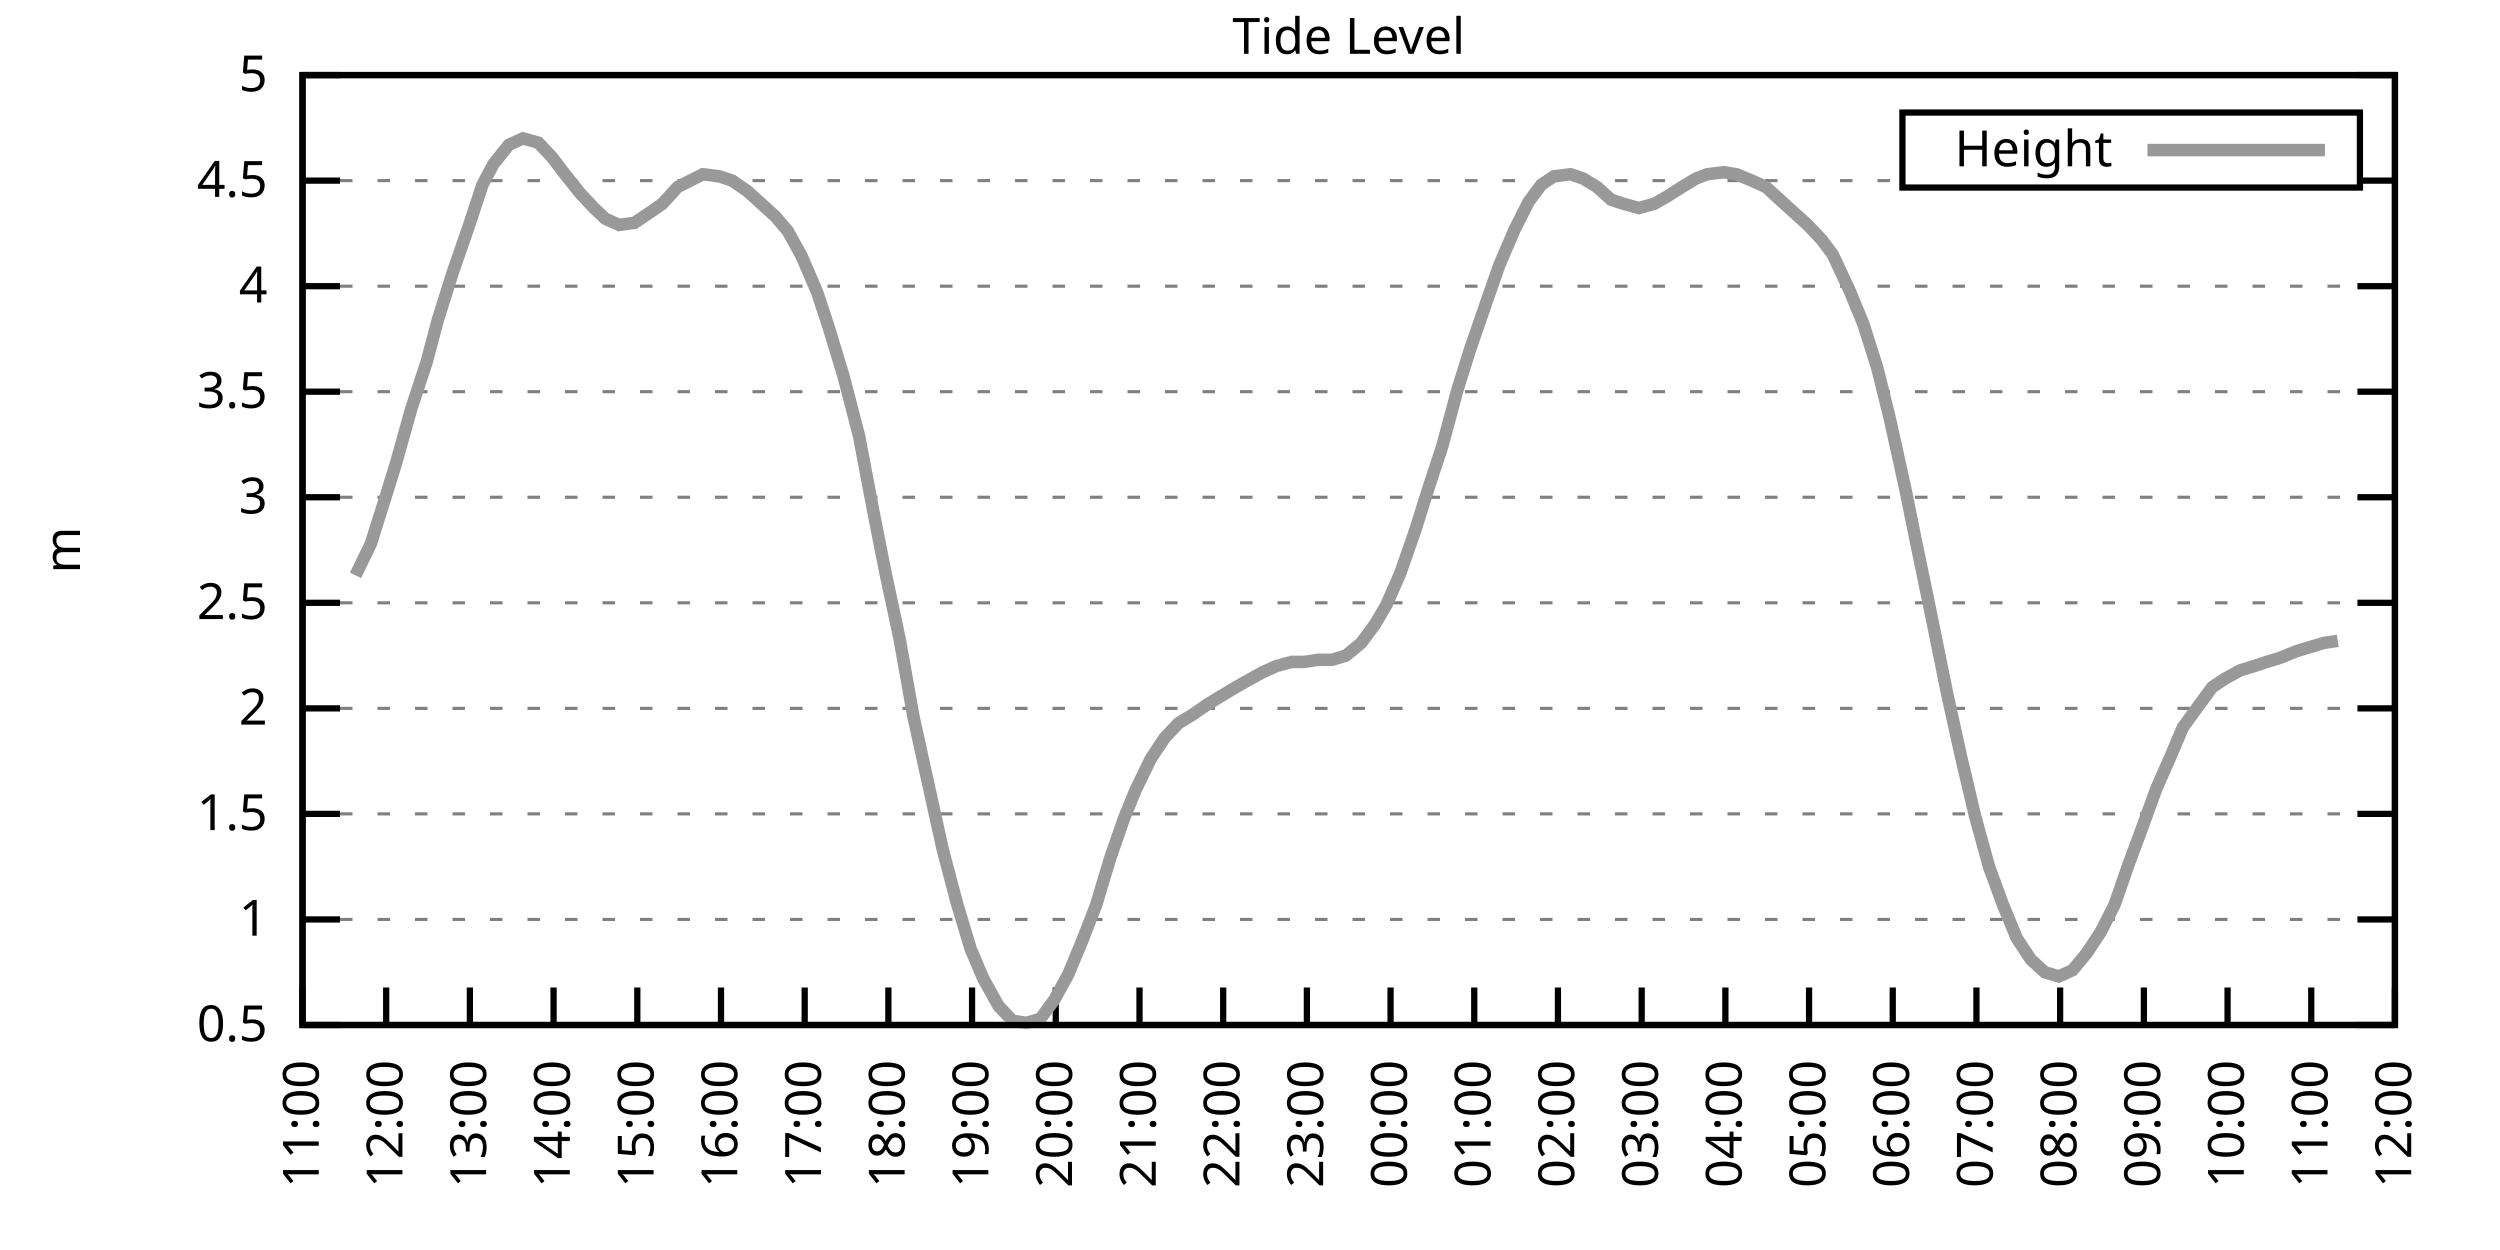
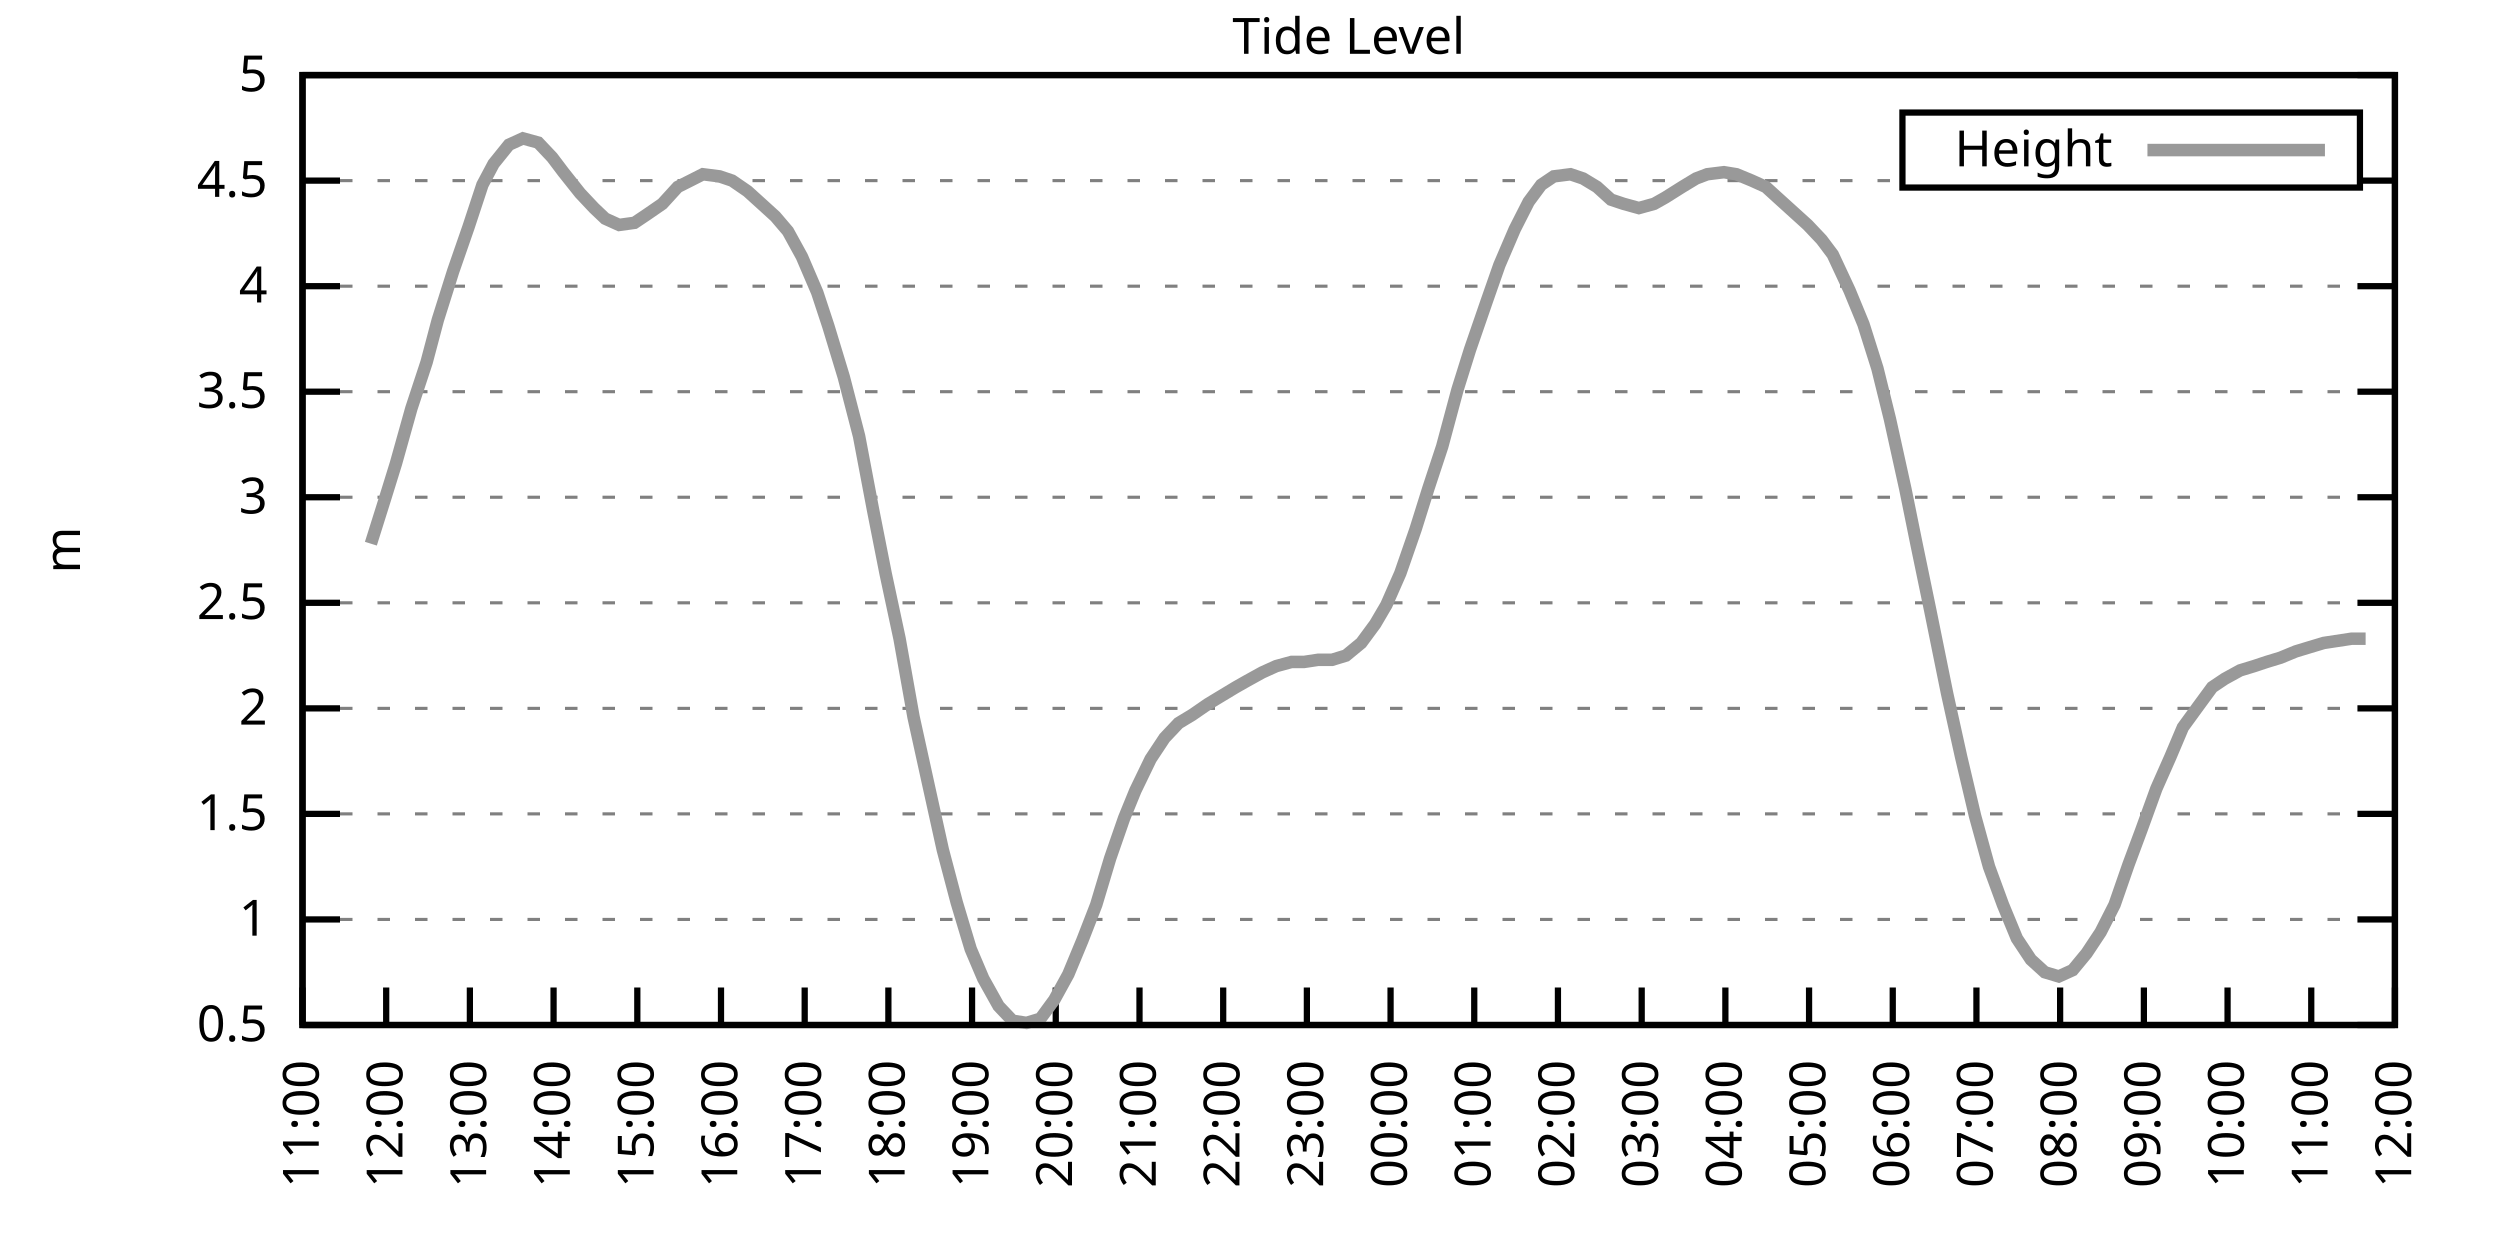
<svg xmlns="http://www.w3.org/2000/svg" xmlns:xlink="http://www.w3.org/1999/xlink" width="400" height="200" viewBox="0 0 400 200">
  <g id="gnuplot_canvas">
    <rect x="0" y="0" width="400" height="200" fill="none" />
    <defs>
      <circle id="gpDot" r="0.5" stroke-width="0.5" stroke="currentColor" />
      <path id="gpPt0" stroke-width="0.333" stroke="currentColor" d="M-1,0 h2 M0,-1 v2" />
      <path id="gpPt1" stroke-width="0.333" stroke="currentColor" d="M-1,-1 L1,1 M1,-1 L-1,1" />
      <path id="gpPt2" stroke-width="0.333" stroke="currentColor" d="M-1,0 L1,0 M0,-1 L0,1 M-1,-1 L1,1 M-1,1 L1,-1" />
      <rect id="gpPt3" stroke-width="0.333" stroke="currentColor" x="-1" y="-1" width="2" height="2" />
      <rect id="gpPt4" stroke-width="0.333" stroke="currentColor" fill="currentColor" x="-1" y="-1" width="2" height="2" />
      <circle id="gpPt5" stroke-width="0.333" stroke="currentColor" cx="0" cy="0" r="1" />
      <use xlink:href="#gpPt5" id="gpPt6" fill="currentColor" stroke="none" />
      <path id="gpPt7" stroke-width="0.333" stroke="currentColor" d="M0,-1.33 L-1.33,0.67 L1.33,0.67 z" />
      <use xlink:href="#gpPt7" id="gpPt8" fill="currentColor" stroke="none" />
      <use xlink:href="#gpPt7" id="gpPt9" stroke="currentColor" transform="rotate(180)" />
      <use xlink:href="#gpPt9" id="gpPt10" fill="currentColor" stroke="none" />
      <use xlink:href="#gpPt3" id="gpPt11" stroke="currentColor" transform="rotate(45)" />
      <use xlink:href="#gpPt11" id="gpPt12" fill="currentColor" stroke="none" />
      <path id="gpPt13" stroke-width="0.333" stroke="currentColor" d="M0,1.330 L1.265,0.411 L0.782,-1.067 L-0.782,-1.076 L-1.265,0.411 z" />
      <use xlink:href="#gpPt13" id="gpPt14" fill="currentColor" stroke="none" />
      <filter id="textbox" filterUnits="objectBoundingBox" x="0" y="0" height="1" width="1">
        <feFlood flood-color="white" flood-opacity="1" result="bgnd" />
        <feComposite in="SourceGraphic" in2="bgnd" operator="atop" />
      </filter>
      <filter id="greybox" filterUnits="objectBoundingBox" x="0" y="0" height="1" width="1">
        <feFlood flood-color="lightgrey" flood-opacity="1" result="grey" />
        <feComposite in="SourceGraphic" in2="grey" operator="atop" />
      </filter>
    </defs>
    <g fill="none" color="white" stroke="currentColor" stroke-width="1.00" stroke-linecap="butt" stroke-linejoin="miter">
</g>
    <g fill="none" color="black" stroke="currentColor" stroke-width="1.00" stroke-linecap="butt" stroke-linejoin="miter">
      <g stroke="none" shape-rendering="crispEdges">
        <polygon fill="rgb(255, 255, 255)" points="48.40,164.00 383.18,164.00 383.18,12.02 48.40,12.02 " />
      </g>
    </g>
    <g fill="none" color="black" stroke="currentColor" stroke-width="1.00" stroke-linecap="butt" stroke-linejoin="miter">
</g>
    <g fill="none" color="black" stroke="black" stroke-width="0.50" stroke-linecap="butt" stroke-linejoin="miter">
</g>
    <g fill="none" color="gray" stroke="currentColor" stroke-width="0.50" stroke-linecap="butt" stroke-linejoin="miter">
      <path stroke="gray" stroke-dasharray="2,4" class="gridline" d="M48.40,164.00 L383.19,164.00  " />
    </g>
    <g fill="none" color="gray" stroke="gray" stroke-width="1.00" stroke-linecap="butt" stroke-linejoin="miter">
</g>
    <g fill="none" color="black" stroke="currentColor" stroke-width="1.00" stroke-linecap="butt" stroke-linejoin="miter">
      <path stroke="black" d="M48.40,164.00 L54.40,164.00 M383.19,164.00 L377.19,164.00  " />
      <g transform="translate(42.80,166.60)" stroke="none" fill="black" font-family="Sans" font-size="8.00" text-anchor="end">
        <text>
          <tspan font-family="Sans"> 0.5</tspan>
        </text>
      </g>
    </g>
    <g fill="none" color="black" stroke="currentColor" stroke-width="1.00" stroke-linecap="butt" stroke-linejoin="miter">
</g>
    <g fill="none" color="black" stroke="black" stroke-width="0.50" stroke-linecap="butt" stroke-linejoin="miter">
</g>
    <g fill="none" color="gray" stroke="currentColor" stroke-width="0.50" stroke-linecap="butt" stroke-linejoin="miter">
      <path stroke="gray" stroke-dasharray="2,4" class="gridline" d="M48.40,147.11 L383.19,147.11  " />
    </g>
    <g fill="none" color="gray" stroke="gray" stroke-width="1.00" stroke-linecap="butt" stroke-linejoin="miter">
</g>
    <g fill="none" color="black" stroke="currentColor" stroke-width="1.00" stroke-linecap="butt" stroke-linejoin="miter">
      <path stroke="black" d="M48.40,147.11 L54.40,147.11 M383.19,147.11 L377.19,147.11  " />
      <g transform="translate(42.80,149.71)" stroke="none" fill="black" font-family="Sans" font-size="8.00" text-anchor="end">
        <text>
          <tspan font-family="Sans"> 1</tspan>
        </text>
      </g>
    </g>
    <g fill="none" color="black" stroke="currentColor" stroke-width="1.00" stroke-linecap="butt" stroke-linejoin="miter">
</g>
    <g fill="none" color="black" stroke="black" stroke-width="0.50" stroke-linecap="butt" stroke-linejoin="miter">
</g>
    <g fill="none" color="gray" stroke="currentColor" stroke-width="0.50" stroke-linecap="butt" stroke-linejoin="miter">
      <path stroke="gray" stroke-dasharray="2,4" class="gridline" d="M48.40,130.22 L383.19,130.22  " />
    </g>
    <g fill="none" color="gray" stroke="gray" stroke-width="1.00" stroke-linecap="butt" stroke-linejoin="miter">
</g>
    <g fill="none" color="black" stroke="currentColor" stroke-width="1.00" stroke-linecap="butt" stroke-linejoin="miter">
      <path stroke="black" d="M48.40,130.22 L54.40,130.22 M383.19,130.22 L377.19,130.22  " />
      <g transform="translate(42.80,132.82)" stroke="none" fill="black" font-family="Sans" font-size="8.00" text-anchor="end">
        <text>
          <tspan font-family="Sans"> 1.5</tspan>
        </text>
      </g>
    </g>
    <g fill="none" color="black" stroke="currentColor" stroke-width="1.00" stroke-linecap="butt" stroke-linejoin="miter">
</g>
    <g fill="none" color="black" stroke="black" stroke-width="0.50" stroke-linecap="butt" stroke-linejoin="miter">
</g>
    <g fill="none" color="gray" stroke="currentColor" stroke-width="0.50" stroke-linecap="butt" stroke-linejoin="miter">
      <path stroke="gray" stroke-dasharray="2,4" class="gridline" d="M48.40,113.34 L383.19,113.34  " />
    </g>
    <g fill="none" color="gray" stroke="gray" stroke-width="1.00" stroke-linecap="butt" stroke-linejoin="miter">
</g>
    <g fill="none" color="black" stroke="currentColor" stroke-width="1.00" stroke-linecap="butt" stroke-linejoin="miter">
      <path stroke="black" d="M48.40,113.34 L54.40,113.34 M383.19,113.34 L377.19,113.34  " />
      <g transform="translate(42.80,115.94)" stroke="none" fill="black" font-family="Sans" font-size="8.00" text-anchor="end">
        <text>
          <tspan font-family="Sans"> 2</tspan>
        </text>
      </g>
    </g>
    <g fill="none" color="black" stroke="currentColor" stroke-width="1.00" stroke-linecap="butt" stroke-linejoin="miter">
</g>
    <g fill="none" color="black" stroke="black" stroke-width="0.50" stroke-linecap="butt" stroke-linejoin="miter">
</g>
    <g fill="none" color="gray" stroke="currentColor" stroke-width="0.50" stroke-linecap="butt" stroke-linejoin="miter">
      <path stroke="gray" stroke-dasharray="2,4" class="gridline" d="M48.40,96.45 L383.19,96.45  " />
    </g>
    <g fill="none" color="gray" stroke="gray" stroke-width="1.00" stroke-linecap="butt" stroke-linejoin="miter">
</g>
    <g fill="none" color="black" stroke="currentColor" stroke-width="1.00" stroke-linecap="butt" stroke-linejoin="miter">
      <path stroke="black" d="M48.40,96.45 L54.40,96.45 M383.19,96.45 L377.19,96.45  " />
      <g transform="translate(42.80,99.05)" stroke="none" fill="black" font-family="Sans" font-size="8.00" text-anchor="end">
        <text>
          <tspan font-family="Sans"> 2.5</tspan>
        </text>
      </g>
    </g>
    <g fill="none" color="black" stroke="currentColor" stroke-width="1.00" stroke-linecap="butt" stroke-linejoin="miter">
</g>
    <g fill="none" color="black" stroke="black" stroke-width="0.50" stroke-linecap="butt" stroke-linejoin="miter">
</g>
    <g fill="none" color="gray" stroke="currentColor" stroke-width="0.50" stroke-linecap="butt" stroke-linejoin="miter">
      <path stroke="gray" stroke-dasharray="2,4" class="gridline" d="M48.40,79.56 L383.19,79.56  " />
    </g>
    <g fill="none" color="gray" stroke="gray" stroke-width="1.00" stroke-linecap="butt" stroke-linejoin="miter">
</g>
    <g fill="none" color="black" stroke="currentColor" stroke-width="1.00" stroke-linecap="butt" stroke-linejoin="miter">
      <path stroke="black" d="M48.40,79.56 L54.40,79.56 M383.19,79.56 L377.19,79.56  " />
      <g transform="translate(42.80,82.16)" stroke="none" fill="black" font-family="Sans" font-size="8.00" text-anchor="end">
        <text>
          <tspan font-family="Sans"> 3</tspan>
        </text>
      </g>
    </g>
    <g fill="none" color="black" stroke="currentColor" stroke-width="1.00" stroke-linecap="butt" stroke-linejoin="miter">
</g>
    <g fill="none" color="black" stroke="black" stroke-width="0.50" stroke-linecap="butt" stroke-linejoin="miter">
</g>
    <g fill="none" color="gray" stroke="currentColor" stroke-width="0.50" stroke-linecap="butt" stroke-linejoin="miter">
      <path stroke="gray" stroke-dasharray="2,4" class="gridline" d="M48.40,62.67 L383.19,62.67  " />
    </g>
    <g fill="none" color="gray" stroke="gray" stroke-width="1.00" stroke-linecap="butt" stroke-linejoin="miter">
</g>
    <g fill="none" color="black" stroke="currentColor" stroke-width="1.00" stroke-linecap="butt" stroke-linejoin="miter">
      <path stroke="black" d="M48.40,62.67 L54.40,62.67 M383.19,62.67 L377.19,62.67  " />
      <g transform="translate(42.80,65.27)" stroke="none" fill="black" font-family="Sans" font-size="8.00" text-anchor="end">
        <text>
          <tspan font-family="Sans"> 3.5</tspan>
        </text>
      </g>
    </g>
    <g fill="none" color="black" stroke="currentColor" stroke-width="1.00" stroke-linecap="butt" stroke-linejoin="miter">
</g>
    <g fill="none" color="black" stroke="black" stroke-width="0.50" stroke-linecap="butt" stroke-linejoin="miter">
</g>
    <g fill="none" color="gray" stroke="currentColor" stroke-width="0.50" stroke-linecap="butt" stroke-linejoin="miter">
      <path stroke="gray" stroke-dasharray="2,4" class="gridline" d="M48.40,45.79 L383.19,45.79  " />
    </g>
    <g fill="none" color="gray" stroke="gray" stroke-width="1.00" stroke-linecap="butt" stroke-linejoin="miter">
</g>
    <g fill="none" color="black" stroke="currentColor" stroke-width="1.00" stroke-linecap="butt" stroke-linejoin="miter">
      <path stroke="black" d="M48.40,45.79 L54.40,45.79 M383.19,45.79 L377.19,45.79  " />
      <g transform="translate(42.80,48.39)" stroke="none" fill="black" font-family="Sans" font-size="8.00" text-anchor="end">
        <text>
          <tspan font-family="Sans"> 4</tspan>
        </text>
      </g>
    </g>
    <g fill="none" color="black" stroke="currentColor" stroke-width="1.00" stroke-linecap="butt" stroke-linejoin="miter">
</g>
    <g fill="none" color="black" stroke="black" stroke-width="0.50" stroke-linecap="butt" stroke-linejoin="miter">
</g>
    <g fill="none" color="gray" stroke="currentColor" stroke-width="0.50" stroke-linecap="butt" stroke-linejoin="miter">
      <path stroke="gray" stroke-dasharray="2,4" class="gridline" d="M48.40,28.90 L304.39,28.90 M377.59,28.90 L383.19,28.90  " />
    </g>
    <g fill="none" color="gray" stroke="gray" stroke-width="1.00" stroke-linecap="butt" stroke-linejoin="miter">
</g>
    <g fill="none" color="black" stroke="currentColor" stroke-width="1.00" stroke-linecap="butt" stroke-linejoin="miter">
      <path stroke="black" d="M48.40,28.90 L54.40,28.90 M383.19,28.90 L377.19,28.90  " />
      <g transform="translate(42.80,31.50)" stroke="none" fill="black" font-family="Sans" font-size="8.00" text-anchor="end">
        <text>
          <tspan font-family="Sans"> 4.5</tspan>
        </text>
      </g>
    </g>
    <g fill="none" color="black" stroke="currentColor" stroke-width="1.00" stroke-linecap="butt" stroke-linejoin="miter">
</g>
    <g fill="none" color="black" stroke="black" stroke-width="0.50" stroke-linecap="butt" stroke-linejoin="miter">
</g>
    <g fill="none" color="gray" stroke="currentColor" stroke-width="0.50" stroke-linecap="butt" stroke-linejoin="miter">
      <path stroke="gray" stroke-dasharray="2,4" class="gridline" d="M48.40,12.01 L383.19,12.01  " />
    </g>
    <g fill="none" color="gray" stroke="gray" stroke-width="1.00" stroke-linecap="butt" stroke-linejoin="miter">
</g>
    <g fill="none" color="black" stroke="currentColor" stroke-width="1.00" stroke-linecap="butt" stroke-linejoin="miter">
      <path stroke="black" d="M48.40,12.01 L54.40,12.01 M383.19,12.01 L377.19,12.01  " />
      <g transform="translate(42.80,14.61)" stroke="none" fill="black" font-family="Sans" font-size="8.00" text-anchor="end">
        <text>
          <tspan font-family="Sans"> 5</tspan>
        </text>
      </g>
    </g>
    <g fill="none" color="black" stroke="currentColor" stroke-width="1.00" stroke-linecap="butt" stroke-linejoin="miter">
      <path stroke="black" d="M48.40,164.00 L48.40,158.00  " />
      <g transform="translate(51.00,169.60) rotate(270.00)" stroke="none" fill="black" font-family="Sans" font-size="8.00" text-anchor="end">
        <text>
          <tspan font-family="Sans">11:00</tspan>
        </text>
      </g>
    </g>
    <g fill="none" color="black" stroke="currentColor" stroke-width="1.00" stroke-linecap="butt" stroke-linejoin="miter">
      <path stroke="black" d="M61.79,164.00 L61.79,158.00  " />
      <g transform="translate(64.39,169.60) rotate(270.00)" stroke="none" fill="black" font-family="Sans" font-size="8.00" text-anchor="end">
        <text>
          <tspan font-family="Sans">12:00</tspan>
        </text>
      </g>
    </g>
    <g fill="none" color="black" stroke="currentColor" stroke-width="1.00" stroke-linecap="butt" stroke-linejoin="miter">
      <path stroke="black" d="M75.18,164.00 L75.18,158.00  " />
      <g transform="translate(77.78,169.60) rotate(270.00)" stroke="none" fill="black" font-family="Sans" font-size="8.00" text-anchor="end">
        <text>
          <tspan font-family="Sans">13:00</tspan>
        </text>
      </g>
    </g>
    <g fill="none" color="black" stroke="currentColor" stroke-width="1.00" stroke-linecap="butt" stroke-linejoin="miter">
      <path stroke="black" d="M88.57,164.00 L88.57,158.00  " />
      <g transform="translate(91.17,169.60) rotate(270.00)" stroke="none" fill="black" font-family="Sans" font-size="8.00" text-anchor="end">
        <text>
          <tspan font-family="Sans">14:00</tspan>
        </text>
      </g>
    </g>
    <g fill="none" color="black" stroke="currentColor" stroke-width="1.00" stroke-linecap="butt" stroke-linejoin="miter">
      <path stroke="black" d="M101.97,164.00 L101.97,158.00  " />
      <g transform="translate(104.57,169.60) rotate(270.00)" stroke="none" fill="black" font-family="Sans" font-size="8.00" text-anchor="end">
        <text>
          <tspan font-family="Sans">15:00</tspan>
        </text>
      </g>
    </g>
    <g fill="none" color="black" stroke="currentColor" stroke-width="1.00" stroke-linecap="butt" stroke-linejoin="miter">
      <path stroke="black" d="M115.36,164.00 L115.36,158.00  " />
      <g transform="translate(117.96,169.60) rotate(270.00)" stroke="none" fill="black" font-family="Sans" font-size="8.00" text-anchor="end">
        <text>
          <tspan font-family="Sans">16:00</tspan>
        </text>
      </g>
    </g>
    <g fill="none" color="black" stroke="currentColor" stroke-width="1.00" stroke-linecap="butt" stroke-linejoin="miter">
      <path stroke="black" d="M128.75,164.00 L128.75,158.00  " />
      <g transform="translate(131.35,169.60) rotate(270.00)" stroke="none" fill="black" font-family="Sans" font-size="8.00" text-anchor="end">
        <text>
          <tspan font-family="Sans">17:00</tspan>
        </text>
      </g>
    </g>
    <g fill="none" color="black" stroke="currentColor" stroke-width="1.00" stroke-linecap="butt" stroke-linejoin="miter">
      <path stroke="black" d="M142.14,164.00 L142.14,158.00  " />
      <g transform="translate(144.74,169.60) rotate(270.00)" stroke="none" fill="black" font-family="Sans" font-size="8.00" text-anchor="end">
        <text>
          <tspan font-family="Sans">18:00</tspan>
        </text>
      </g>
    </g>
    <g fill="none" color="black" stroke="currentColor" stroke-width="1.00" stroke-linecap="butt" stroke-linejoin="miter">
      <path stroke="black" d="M155.53,164.00 L155.53,158.00  " />
      <g transform="translate(158.13,169.60) rotate(270.00)" stroke="none" fill="black" font-family="Sans" font-size="8.00" text-anchor="end">
        <text>
          <tspan font-family="Sans">19:00</tspan>
        </text>
      </g>
    </g>
    <g fill="none" color="black" stroke="currentColor" stroke-width="1.00" stroke-linecap="butt" stroke-linejoin="miter">
      <path stroke="black" d="M168.92,164.00 L168.92,158.00  " />
      <g transform="translate(171.52,169.60) rotate(270.00)" stroke="none" fill="black" font-family="Sans" font-size="8.00" text-anchor="end">
        <text>
          <tspan font-family="Sans">20:00</tspan>
        </text>
      </g>
    </g>
    <g fill="none" color="black" stroke="currentColor" stroke-width="1.00" stroke-linecap="butt" stroke-linejoin="miter">
      <path stroke="black" d="M182.32,164.00 L182.32,158.00  " />
      <g transform="translate(184.92,169.60) rotate(270.00)" stroke="none" fill="black" font-family="Sans" font-size="8.00" text-anchor="end">
        <text>
          <tspan font-family="Sans">21:00</tspan>
        </text>
      </g>
    </g>
    <g fill="none" color="black" stroke="currentColor" stroke-width="1.00" stroke-linecap="butt" stroke-linejoin="miter">
      <path stroke="black" d="M195.71,164.00 L195.71,158.00  " />
      <g transform="translate(198.31,169.60) rotate(270.00)" stroke="none" fill="black" font-family="Sans" font-size="8.00" text-anchor="end">
        <text>
          <tspan font-family="Sans">22:00</tspan>
        </text>
      </g>
    </g>
    <g fill="none" color="black" stroke="currentColor" stroke-width="1.00" stroke-linecap="butt" stroke-linejoin="miter">
      <path stroke="black" d="M209.10,164.00 L209.10,158.00  " />
      <g transform="translate(211.70,169.60) rotate(270.00)" stroke="none" fill="black" font-family="Sans" font-size="8.00" text-anchor="end">
        <text>
          <tspan font-family="Sans">23:00</tspan>
        </text>
      </g>
    </g>
    <g fill="none" color="black" stroke="currentColor" stroke-width="1.00" stroke-linecap="butt" stroke-linejoin="miter">
      <path stroke="black" d="M222.49,164.00 L222.49,158.00  " />
      <g transform="translate(225.09,169.60) rotate(270.00)" stroke="none" fill="black" font-family="Sans" font-size="8.00" text-anchor="end">
        <text>
          <tspan font-family="Sans">00:00</tspan>
        </text>
      </g>
    </g>
    <g fill="none" color="black" stroke="currentColor" stroke-width="1.00" stroke-linecap="butt" stroke-linejoin="miter">
      <path stroke="black" d="M235.88,164.00 L235.88,158.00  " />
      <g transform="translate(238.48,169.60) rotate(270.00)" stroke="none" fill="black" font-family="Sans" font-size="8.00" text-anchor="end">
        <text>
          <tspan font-family="Sans">01:00</tspan>
        </text>
      </g>
    </g>
    <g fill="none" color="black" stroke="currentColor" stroke-width="1.00" stroke-linecap="butt" stroke-linejoin="miter">
      <path stroke="black" d="M249.27,164.00 L249.27,158.00  " />
      <g transform="translate(251.87,169.60) rotate(270.00)" stroke="none" fill="black" font-family="Sans" font-size="8.00" text-anchor="end">
        <text>
          <tspan font-family="Sans">02:00</tspan>
        </text>
      </g>
    </g>
    <g fill="none" color="black" stroke="currentColor" stroke-width="1.00" stroke-linecap="butt" stroke-linejoin="miter">
      <path stroke="black" d="M262.67,164.00 L262.67,158.00  " />
      <g transform="translate(265.27,169.60) rotate(270.00)" stroke="none" fill="black" font-family="Sans" font-size="8.00" text-anchor="end">
        <text>
          <tspan font-family="Sans">03:00</tspan>
        </text>
      </g>
    </g>
    <g fill="none" color="black" stroke="currentColor" stroke-width="1.00" stroke-linecap="butt" stroke-linejoin="miter">
      <path stroke="black" d="M276.06,164.00 L276.06,158.00  " />
      <g transform="translate(278.66,169.60) rotate(270.00)" stroke="none" fill="black" font-family="Sans" font-size="8.00" text-anchor="end">
        <text>
          <tspan font-family="Sans">04:00</tspan>
        </text>
      </g>
    </g>
    <g fill="none" color="black" stroke="currentColor" stroke-width="1.00" stroke-linecap="butt" stroke-linejoin="miter">
      <path stroke="black" d="M289.45,164.00 L289.45,158.00  " />
      <g transform="translate(292.05,169.60) rotate(270.00)" stroke="none" fill="black" font-family="Sans" font-size="8.00" text-anchor="end">
        <text>
          <tspan font-family="Sans">05:00</tspan>
        </text>
      </g>
    </g>
    <g fill="none" color="black" stroke="currentColor" stroke-width="1.00" stroke-linecap="butt" stroke-linejoin="miter">
      <path stroke="black" d="M302.84,164.00 L302.84,158.00  " />
      <g transform="translate(305.44,169.60) rotate(270.00)" stroke="none" fill="black" font-family="Sans" font-size="8.00" text-anchor="end">
        <text>
          <tspan font-family="Sans">06:00</tspan>
        </text>
      </g>
    </g>
    <g fill="none" color="black" stroke="currentColor" stroke-width="1.00" stroke-linecap="butt" stroke-linejoin="miter">
      <path stroke="black" d="M316.23,164.00 L316.23,158.00  " />
      <g transform="translate(318.83,169.60) rotate(270.00)" stroke="none" fill="black" font-family="Sans" font-size="8.00" text-anchor="end">
        <text>
          <tspan font-family="Sans">07:00</tspan>
        </text>
      </g>
    </g>
    <g fill="none" color="black" stroke="currentColor" stroke-width="1.00" stroke-linecap="butt" stroke-linejoin="miter">
      <path stroke="black" d="M329.62,164.00 L329.62,158.00  " />
      <g transform="translate(332.22,169.60) rotate(270.00)" stroke="none" fill="black" font-family="Sans" font-size="8.00" text-anchor="end">
        <text>
          <tspan font-family="Sans">08:00</tspan>
        </text>
      </g>
    </g>
    <g fill="none" color="black" stroke="currentColor" stroke-width="1.00" stroke-linecap="butt" stroke-linejoin="miter">
      <path stroke="black" d="M343.02,164.00 L343.02,158.00  " />
      <g transform="translate(345.62,169.60) rotate(270.00)" stroke="none" fill="black" font-family="Sans" font-size="8.00" text-anchor="end">
        <text>
          <tspan font-family="Sans">09:00</tspan>
        </text>
      </g>
    </g>
    <g fill="none" color="black" stroke="currentColor" stroke-width="1.00" stroke-linecap="butt" stroke-linejoin="miter">
      <path stroke="black" d="M356.41,164.00 L356.41,158.00  " />
      <g transform="translate(359.01,169.60) rotate(270.00)" stroke="none" fill="black" font-family="Sans" font-size="8.00" text-anchor="end">
        <text>
          <tspan font-family="Sans">10:00</tspan>
        </text>
      </g>
    </g>
    <g fill="none" color="black" stroke="currentColor" stroke-width="1.00" stroke-linecap="butt" stroke-linejoin="miter">
      <path stroke="black" d="M369.80,164.00 L369.80,158.00  " />
      <g transform="translate(372.40,169.60) rotate(270.00)" stroke="none" fill="black" font-family="Sans" font-size="8.00" text-anchor="end">
        <text>
          <tspan font-family="Sans">11:00</tspan>
        </text>
      </g>
    </g>
    <g fill="none" color="black" stroke="currentColor" stroke-width="1.00" stroke-linecap="butt" stroke-linejoin="miter">
      <path stroke="black" d="M383.19,164.00 L383.19,158.00  " />
      <g transform="translate(385.79,169.60) rotate(270.00)" stroke="none" fill="black" font-family="Sans" font-size="8.00" text-anchor="end">
        <text>
          <tspan font-family="Sans">12:00</tspan>
        </text>
      </g>
    </g>
    <g fill="none" color="black" stroke="currentColor" stroke-width="1.00" stroke-linecap="butt" stroke-linejoin="miter">
</g>
    <g fill="none" color="black" stroke="currentColor" stroke-width="1.00" stroke-linecap="butt" stroke-linejoin="miter">
      <path stroke="black" d="M48.40,12.01 L48.40,164.00 L383.19,164.00 L383.19,12.01 L48.40,12.01 Z  " />
    </g>
    <g fill="none" color="black" stroke="currentColor" stroke-width="1.00" stroke-linecap="butt" stroke-linejoin="miter">
</g>
    <g fill="none" color="black" stroke="currentColor" stroke-width="1.00" stroke-linecap="butt" stroke-linejoin="miter">
      <path stroke="black" d="M304.39,30.01 L304.39,18.01 L377.59,18.01 L377.59,30.01 L304.39,30.01 Z  " />
    </g>
    <g id="Tide_level_plot_1">
      <g fill="none" color="white" stroke="black" stroke-width="2.00" stroke-linecap="butt" stroke-linejoin="miter">
</g>
      <g fill="none" color="black" stroke="currentColor" stroke-width="2.00" stroke-linecap="butt" stroke-linejoin="miter">
        <g transform="translate(337.99,26.61)" stroke="none" fill="black" font-family="Sans" font-size="8.00" text-anchor="end">
          <text>
            <tspan font-family="Sans">Height</tspan>
          </text>
        </g>
      </g>
      <g fill="none" color="black" stroke="currentColor" stroke-width="2.00" stroke-linecap="butt" stroke-linejoin="miter">
-         <path stroke="rgb(153, 153, 153)" d="M343.59,24.01 L371.99,24.01 M56.88,92.06 L59.34,86.99 L61.57,79.90 L63.35,74.16 L65.81,65.38 L68.26,57.94   L70.05,51.19 L72.50,43.42 L74.96,36.33 L77.19,29.57 L78.98,26.20 L81.43,23.16 L83.66,22.14 L86.12,22.82   L88.35,25.18 L90.14,27.55 L92.82,30.92 L95.05,33.29 L96.83,34.98 L99.06,35.99 L101.52,35.65 L103.53,34.30   L105.98,32.61 L108.44,29.91 L110.45,28.90 L112.46,27.88 L115.13,28.22 L117.14,28.90 L119.60,30.59 L121.83,32.61   L124.06,34.64 L126.07,37.00 L128.30,41.06 L130.76,46.80 L132.54,52.20 L135.00,60.31 L137.45,69.77 L139.69,81.59   L141.69,91.72 L143.93,102.19 L146.16,114.69 L148.61,125.83 L150.85,135.97 L153.08,144.41 L155.31,151.84 L157.32,156.57   L159.77,160.96 L162.01,163.32 L164.24,163.66 L166.47,162.99 L168.70,159.95 L170.93,155.89 L173.17,150.49 L175.40,144.75   L177.63,137.32 L179.86,130.90 L181.65,126.51 L184.10,121.44 L186.33,118.07 L188.57,115.70 L190.80,114.35 L193.25,112.66   L195.48,111.31 L197.72,109.96 L199.50,108.95 L201.96,107.59 L204.19,106.58 L206.64,105.91 L208.65,105.91 L210.88,105.57   L213.12,105.57 L215.35,104.89 L217.80,102.87 L220.04,99.83 L221.82,96.79 L224.05,91.72 L226.51,84.63 L228.52,78.21   L230.75,71.45 L233.20,62.34 L235.21,55.92 L237.89,48.15 L239.90,42.41 L242.36,36.67 L244.59,32.28 L246.60,29.57   L248.60,28.22 L251.28,27.88 L253.29,28.56 L255.52,29.91 L257.76,31.94 L259.76,32.61 L262.22,33.29 L264.67,32.61   L266.46,31.60 L269.14,29.91 L271.37,28.56 L273.16,27.88 L275.83,27.55 L277.84,27.88 L280.30,28.90 L282.53,29.91   L284.76,31.94 L286.99,33.96 L289.23,35.99 L291.46,38.35 L293.24,40.72 L295.92,46.46 L298.15,51.87 L300.39,58.96   L302.39,67.06 L304.85,78.21 L306.63,86.99 L308.87,97.80 L311.54,110.97 L313.78,121.11 L316.01,130.56 L318.24,138.67   L320.47,144.75 L322.70,150.15 L324.94,153.53 L327.17,155.56 L329.40,156.23 L331.63,155.22 L333.86,152.52 L336.10,149.14   L338.33,144.75 L340.56,138.33 L342.57,132.93 L345.02,126.17 L347.26,121.11 L349.26,116.38 L351.72,113.00 L353.95,109.96   L355.96,108.61 L358.42,107.26 L360.65,106.58 L362.66,105.91 L364.89,105.23 L367.34,104.22 L369.58,103.54 L371.81,102.87   L374.04,102.53  " />
+         <path stroke="rgb(153, 153, 153)" d="M343.59,24.01 L371.99,24.01 M59.34,86.99 L61.57,79.90 L63.35,74.16 L65.81,65.38 L68.26,57.94 L70.05,51.19   L72.50,43.42 L74.96,36.33 L77.19,29.57 L78.98,26.20 L81.43,23.16 L83.66,22.14 L86.12,22.82 L88.35,25.18   L90.14,27.55 L92.82,30.92 L95.05,33.29 L96.83,34.98 L99.06,35.99 L101.52,35.65 L103.53,34.30 L105.98,32.61   L108.44,29.91 L110.45,28.90 L112.46,27.88 L115.13,28.22 L117.14,28.90 L119.60,30.59 L121.83,32.61 L124.06,34.64   L126.07,37.00 L128.30,41.06 L130.76,46.80 L132.54,52.20 L135.00,60.31 L137.45,69.77 L139.69,81.59 L141.69,91.72   L143.93,102.19 L146.16,114.69 L148.61,125.83 L150.85,135.97 L153.08,144.41 L155.31,151.84 L157.32,156.57 L159.77,160.96   L162.01,163.32 L164.24,163.66 L166.47,162.99 L168.70,159.95 L170.93,155.89 L173.17,150.49 L175.40,144.75 L177.63,137.32   L179.86,130.90 L181.65,126.51 L184.10,121.44 L186.33,118.07 L188.57,115.70 L190.80,114.35 L193.25,112.66 L195.48,111.31   L197.72,109.96 L199.50,108.95 L201.96,107.59 L204.19,106.58 L206.64,105.91 L208.65,105.91 L210.88,105.57 L213.12,105.57   L215.35,104.89 L217.80,102.87 L220.04,99.83 L221.82,96.79 L224.05,91.72 L226.51,84.63 L228.52,78.21 L230.75,71.45   L233.20,62.34 L235.21,55.92 L237.89,48.15 L239.90,42.41 L242.36,36.67 L244.59,32.28 L246.60,29.57 L248.60,28.22   L251.28,27.88 L253.29,28.56 L255.52,29.91 L257.76,31.94 L259.76,32.61 L262.22,33.29 L264.67,32.61 L266.46,31.60   L269.14,29.91 L271.37,28.56 L273.16,27.88 L275.83,27.55 L277.84,27.88 L280.30,28.90 L282.53,29.91 L284.76,31.94   L286.99,33.96 L289.23,35.99 L291.46,38.35 L293.24,40.72 L295.92,46.46 L298.15,51.87 L300.39,58.96 L302.39,67.06   L304.85,78.21 L306.63,86.99 L308.87,97.80 L311.54,110.97 L313.78,121.11 L316.01,130.56 L318.24,138.67 L320.47,144.75   L322.70,150.15 L324.94,153.53 L327.17,155.56 L329.40,156.23 L331.63,155.22 L333.86,152.52 L336.10,149.14 L338.33,144.75   L340.56,138.33 L342.57,132.93 L345.02,126.17 L347.26,121.11 L349.26,116.38 L351.72,113.00 L353.95,109.96 L355.96,108.61   L358.42,107.26 L360.65,106.58 L362.66,105.91 L364.89,105.23 L367.34,104.22 L369.58,103.54 L371.81,102.87 L374.04,102.53   L376.27,102.19 L378.50,102.19  " />
      </g>
    </g>
    <g fill="none" color="black" stroke="currentColor" stroke-width="2.00" stroke-linecap="butt" stroke-linejoin="miter">
</g>
    <g fill="none" color="black" stroke="black" stroke-width="1.00" stroke-linecap="butt" stroke-linejoin="miter">
</g>
    <g fill="none" color="black" stroke="currentColor" stroke-width="1.00" stroke-linecap="butt" stroke-linejoin="miter">
      <path stroke="black" d="M48.40,12.01 L48.40,164.00 L383.19,164.00 L383.19,12.01 L48.40,12.01 Z  " />
      <g transform="translate(12.80,88.01) rotate(270.00)" stroke="none" fill="black" font-family="Sans" font-size="8.00" text-anchor="middle">
        <text>
          <tspan font-family="Sans">m</tspan>
        </text>
      </g>
    </g>
    <g fill="none" color="black" stroke="currentColor" stroke-width="1.00" stroke-linecap="butt" stroke-linejoin="miter">
</g>
    <g fill="none" color="black" stroke="currentColor" stroke-width="1.00" stroke-linecap="butt" stroke-linejoin="miter">
      <g transform="translate(215.79,8.61)" stroke="none" fill="black" font-family="Sans" font-size="8.00" text-anchor="middle">
        <text>
          <tspan font-family="Sans">Tide Level</tspan>
        </text>
      </g>
    </g>
    <g fill="none" color="black" stroke="currentColor" stroke-width="1.00" stroke-linecap="butt" stroke-linejoin="miter">
</g>
  </g>
</svg>
